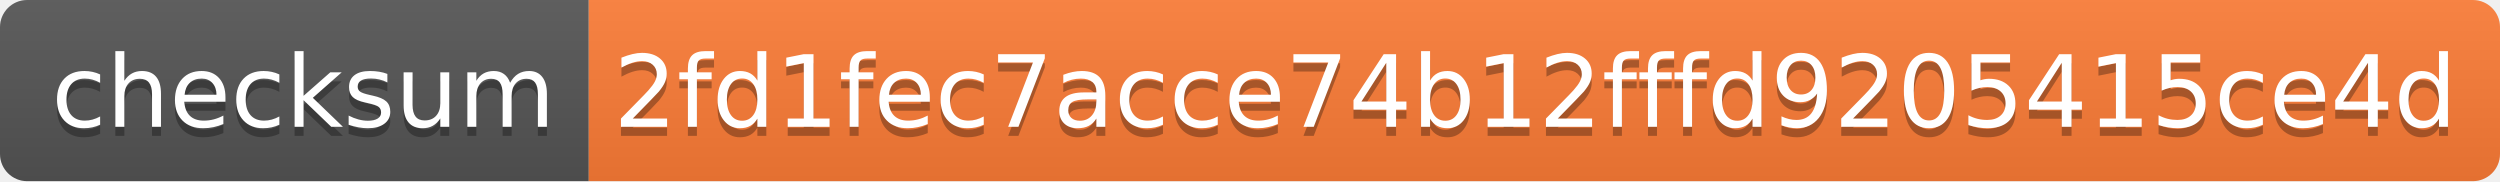
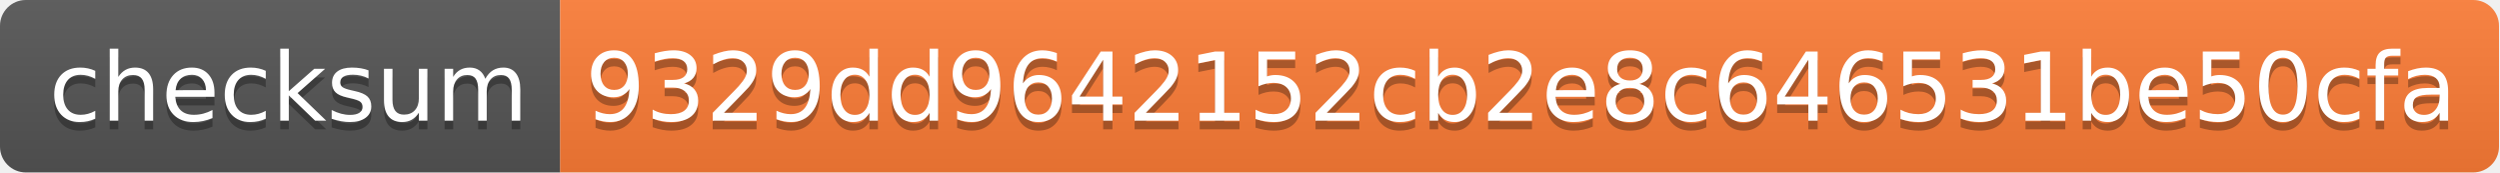
- <svg xmlns="http://www.w3.org/2000/svg" width="276" height="20">
+ <svg xmlns="http://www.w3.org/2000/svg" width="290" height="20">
  <linearGradient id="s" x2="0" y2="100%">
    <stop offset="0" stop-color="#bbb" stop-opacity=".1" />
    <stop offset="1" stop-opacity=".1" />
  </linearGradient>
  <clipPath id="r">
-     <rect width="276" height="20" rx="3" fill="#fff" />
+     <rect width="290" height="20" rx="3" fill="#fff" />
  </clipPath>
  <g clip-path="url(#r)">
    <rect width="65" height="20" fill="#555" />
-     <rect x="65" width="211" height="20" fill="#fe7d37" />
-     <rect width="276" height="20" fill="url(#s)" />
+     <rect x="65" width="225" height="20" fill="#fe7d37" />
+     <rect width="290" height="20" fill="url(#s)" />
  </g>
  <g fill="#fff" text-anchor="middle" font-family="Verdana,Geneva,DejaVu Sans,sans-serif" text-rendering="geometricPrecision" font-size="110">
    <text x="335" y="150" fill="#010101" fill-opacity=".3" transform="scale(.1)" textLength="550">checksum</text>
    <text x="335" y="140" transform="scale(.1)" textLength="550">checksum</text>
-     <text x="1695" y="150" fill="#010101" fill-opacity=".3" transform="scale(.1)" textLength="2010">2fd1fec7acce74b12fffd9205415ce4d</text>
-     <text x="1695" y="140" transform="scale(.1)" textLength="2010">2fd1fec7acce74b12fffd9205415ce4d</text>
+     <text x="1765" y="150" fill="#010101" fill-opacity=".3" transform="scale(.1)" textLength="2150">9329dd9642152cb2e8c646531be50cfa</text>
+     <text x="1765" y="140" transform="scale(.1)" textLength="2150">9329dd9642152cb2e8c646531be50cfa</text>
  </g>
</svg>
